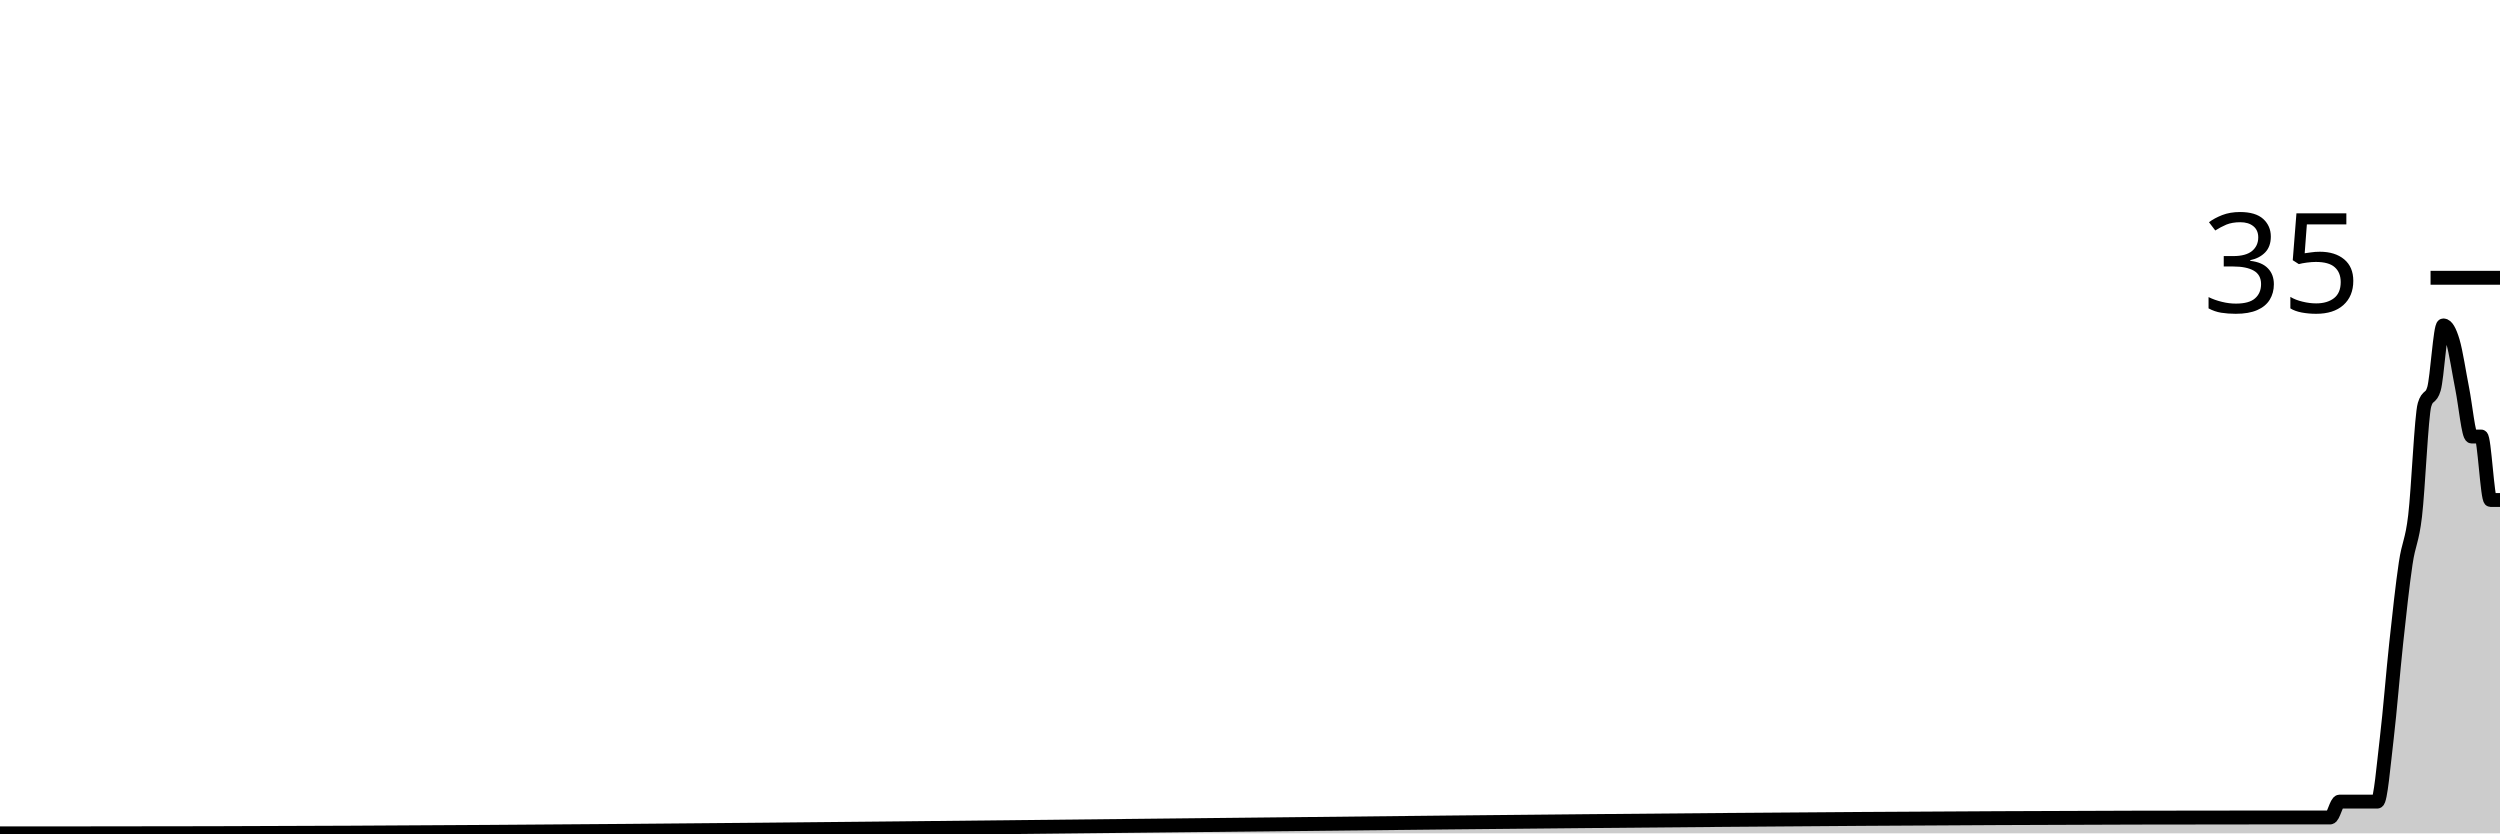
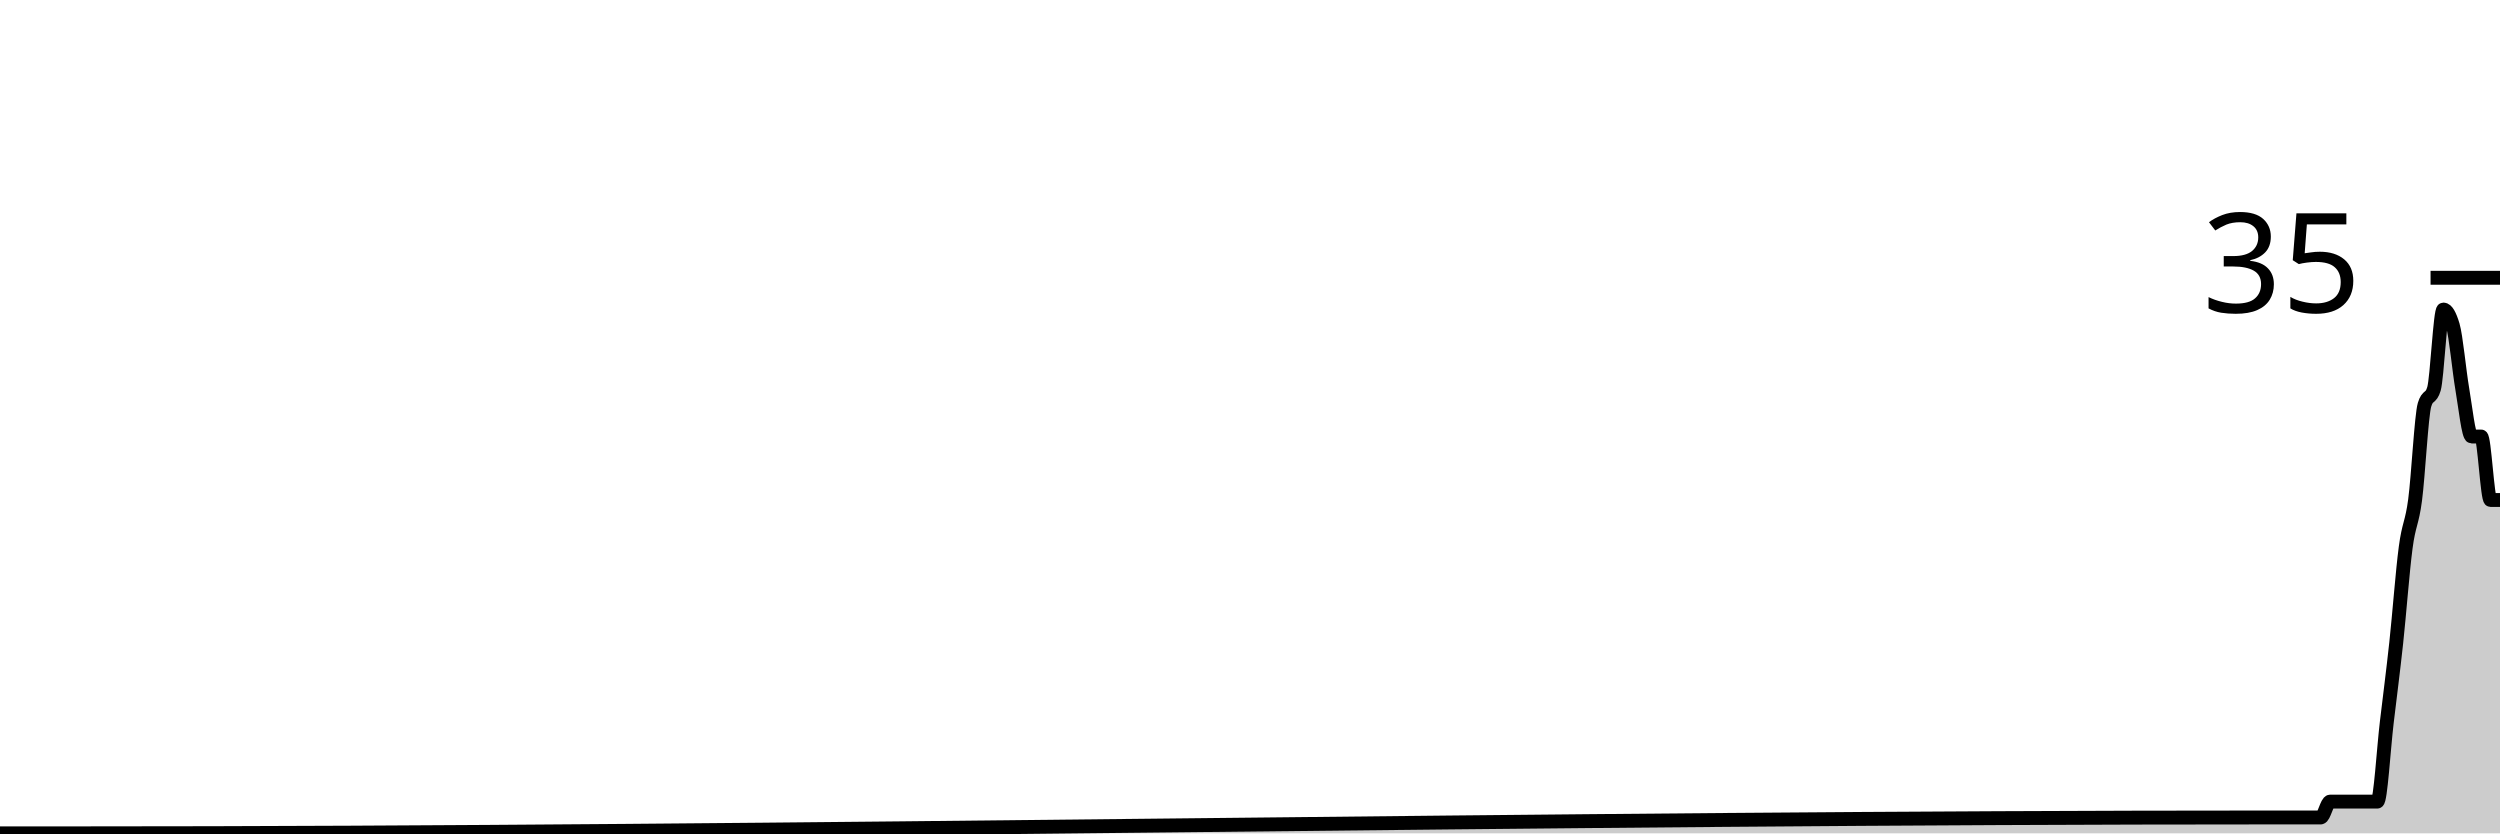
<svg xmlns="http://www.w3.org/2000/svg" viewBox="0 0 180 60">
  <g transform="translate(0,20)">
-     <path class="area" fill="rgba(0, 0, 0, 0.2)" d="M0,40C1.358,40,2.717,40,4.075,40C4.302,40,4.528,40,4.755,40C4.981,40,5.208,40,5.434,40C58.189,40,110.943,38.857,163.698,38.857C164.604,38.857,165.509,38.857,166.415,38.857C166.642,38.857,166.868,38.857,167.094,38.857C167.321,38.857,167.547,38.857,167.774,38.857C168,38.857,168.226,37.714,168.453,37.714C168.679,37.714,168.906,37.714,169.132,37.714C169.585,37.714,170.038,37.714,170.491,37.714C170.717,37.714,170.943,37.714,171.17,37.714C171.396,37.714,171.623,35.048,171.849,33.143C172.075,31.238,172.302,28.381,172.528,26.286C172.755,24.19,172.981,22.095,173.208,20.571C173.434,19.048,173.66,19.048,173.887,17.143C174.113,15.238,174.34,9.905,174.566,9.143C174.792,8.381,175.019,8.762,175.245,8C175.472,7.238,175.698,3.429,175.925,3.429C176.151,3.429,176.377,3.81,176.604,4.571C176.83,5.333,177.057,6.857,177.283,8C177.509,9.143,177.736,11.429,177.962,11.429C178.189,11.429,178.415,11.429,178.642,11.429C178.868,11.429,179.094,16,179.321,16C179.547,16,179.774,16,180,16L180,40C179.774,40,179.547,40,179.321,40C179.094,40,178.868,40,178.642,40C178.415,40,178.189,40,177.962,40C177.736,40,177.509,40,177.283,40C177.057,40,176.83,40,176.604,40C176.377,40,176.151,40,175.925,40C175.698,40,175.472,40,175.245,40C175.019,40,174.792,40,174.566,40C174.34,40,174.113,40,173.887,40C173.66,40,173.434,40,173.208,40C172.981,40,172.755,40,172.528,40C172.302,40,172.075,40,171.849,40C171.623,40,171.396,40,171.17,40C170.943,40,170.717,40,170.491,40C170.038,40,169.585,40,169.132,40C168.906,40,168.679,40,168.453,40C168.226,40,168,40,167.774,40C167.547,40,167.321,40,167.094,40C166.868,40,166.642,40,166.415,40C165.509,40,164.604,40,163.698,40C110.943,40,58.189,40,5.434,40C5.208,40,4.981,40,4.755,40C4.528,40,4.302,40,4.075,40C2.717,40,1.358,40,0,40Z" />
-     <path class="line" stroke="black" fill="none" d="M0,40C1.358,40,2.717,40,4.075,40C4.302,40,4.528,40,4.755,40C4.981,40,5.208,40,5.434,40C58.189,40,110.943,38.857,163.698,38.857C164.604,38.857,165.509,38.857,166.415,38.857C166.642,38.857,166.868,38.857,167.094,38.857C167.321,38.857,167.547,38.857,167.774,38.857C168,38.857,168.226,37.714,168.453,37.714C168.679,37.714,168.906,37.714,169.132,37.714C169.585,37.714,170.038,37.714,170.491,37.714C170.717,37.714,170.943,37.714,171.17,37.714C171.396,37.714,171.623,35.048,171.849,33.143C172.075,31.238,172.302,28.381,172.528,26.286C172.755,24.19,172.981,22.095,173.208,20.571C173.434,19.048,173.66,19.048,173.887,17.143C174.113,15.238,174.34,9.905,174.566,9.143C174.792,8.381,175.019,8.762,175.245,8C175.472,7.238,175.698,3.429,175.925,3.429C176.151,3.429,176.377,3.81,176.604,4.571C176.83,5.333,177.057,6.857,177.283,8C177.509,9.143,177.736,11.429,177.962,11.429C178.189,11.429,178.415,11.429,178.642,11.429C178.868,11.429,179.094,16,179.321,16C179.547,16,179.774,16,180,16" />
+     <path class="area" fill="rgba(0, 0, 0, 0.2)" d="M0,40C1.358,40,2.717,40,4.075,40C4.302,40,4.528,40,4.755,40C4.981,40,5.208,40,5.434,40C58.189,40,110.943,38.857,163.698,38.857C164.604,38.857,165.509,38.857,166.415,38.857C166.642,38.857,166.868,38.857,167.094,38.857C167.321,38.857,167.547,37.714,167.774,37.714C168,37.714,168.226,37.714,168.453,37.714C168.679,37.714,168.906,37.714,169.132,37.714C169.585,37.714,170.038,37.714,170.491,37.714C170.717,37.714,170.943,37.714,171.17,37.714C171.396,37.714,171.623,33.905,171.849,32C172.075,30.095,172.302,28.381,172.528,26.286C172.755,24.19,172.981,21.143,173.208,19.429C173.434,17.714,173.66,17.714,173.887,16C174.113,14.286,174.34,9.905,174.566,9.143C174.792,8.381,175.019,8.762,175.245,8C175.472,7.238,175.698,2.286,175.925,2.286C176.151,2.286,176.377,2.667,176.604,3.429C176.83,4.19,177.057,6.667,177.283,8C177.509,9.333,177.736,11.429,177.962,11.429C178.189,11.429,178.415,11.429,178.642,11.429C178.868,11.429,179.094,16,179.321,16C179.547,16,179.774,16,180,16L180,40C179.774,40,179.547,40,179.321,40C179.094,40,178.868,40,178.642,40C178.415,40,178.189,40,177.962,40C177.736,40,177.509,40,177.283,40C177.057,40,176.83,40,176.604,40C176.377,40,176.151,40,175.925,40C175.698,40,175.472,40,175.245,40C175.019,40,174.792,40,174.566,40C174.34,40,174.113,40,173.887,40C173.66,40,173.434,40,173.208,40C172.981,40,172.755,40,172.528,40C172.302,40,172.075,40,171.849,40C171.623,40,171.396,40,171.17,40C170.943,40,170.717,40,170.491,40C170.038,40,169.585,40,169.132,40C168.906,40,168.679,40,168.453,40C168.226,40,168,40,167.774,40C167.547,40,167.321,40,167.094,40C166.868,40,166.642,40,166.415,40C165.509,40,164.604,40,163.698,40C110.943,40,58.189,40,5.434,40C5.208,40,4.981,40,4.755,40C4.528,40,4.302,40,4.075,40C2.717,40,1.358,40,0,40Z" />
+     <path class="line" stroke="black" fill="none" d="M0,40C1.358,40,2.717,40,4.075,40C4.302,40,4.528,40,4.755,40C4.981,40,5.208,40,5.434,40C58.189,40,110.943,38.857,163.698,38.857C164.604,38.857,165.509,38.857,166.415,38.857C166.642,38.857,166.868,38.857,167.094,38.857C167.321,38.857,167.547,37.714,167.774,37.714C168,37.714,168.226,37.714,168.453,37.714C168.679,37.714,168.906,37.714,169.132,37.714C169.585,37.714,170.038,37.714,170.491,37.714C170.717,37.714,170.943,37.714,171.17,37.714C171.396,37.714,171.623,33.905,171.849,32C172.075,30.095,172.302,28.381,172.528,26.286C172.755,24.19,172.981,21.143,173.208,19.429C173.434,17.714,173.66,17.714,173.887,16C174.113,14.286,174.34,9.905,174.566,9.143C174.792,8.381,175.019,8.762,175.245,8C175.472,7.238,175.698,2.286,175.925,2.286C176.151,2.286,176.377,2.667,176.604,3.429C176.83,4.19,177.057,6.667,177.283,8C177.509,9.333,177.736,11.429,177.962,11.429C178.189,11.429,178.415,11.429,178.642,11.429C178.868,11.429,179.094,16,179.321,16C179.547,16,179.774,16,180,16" />
    <path class="axis-ceiling" stroke-width="1" stroke="black" fill="none" d="M175,0L180,0" />
    <text class="axis-ceiling-label" font-family="sans-serif" text-anchor="end" font-size="10px" x="170" y="2.5">35</text>
  </g>
</svg>
